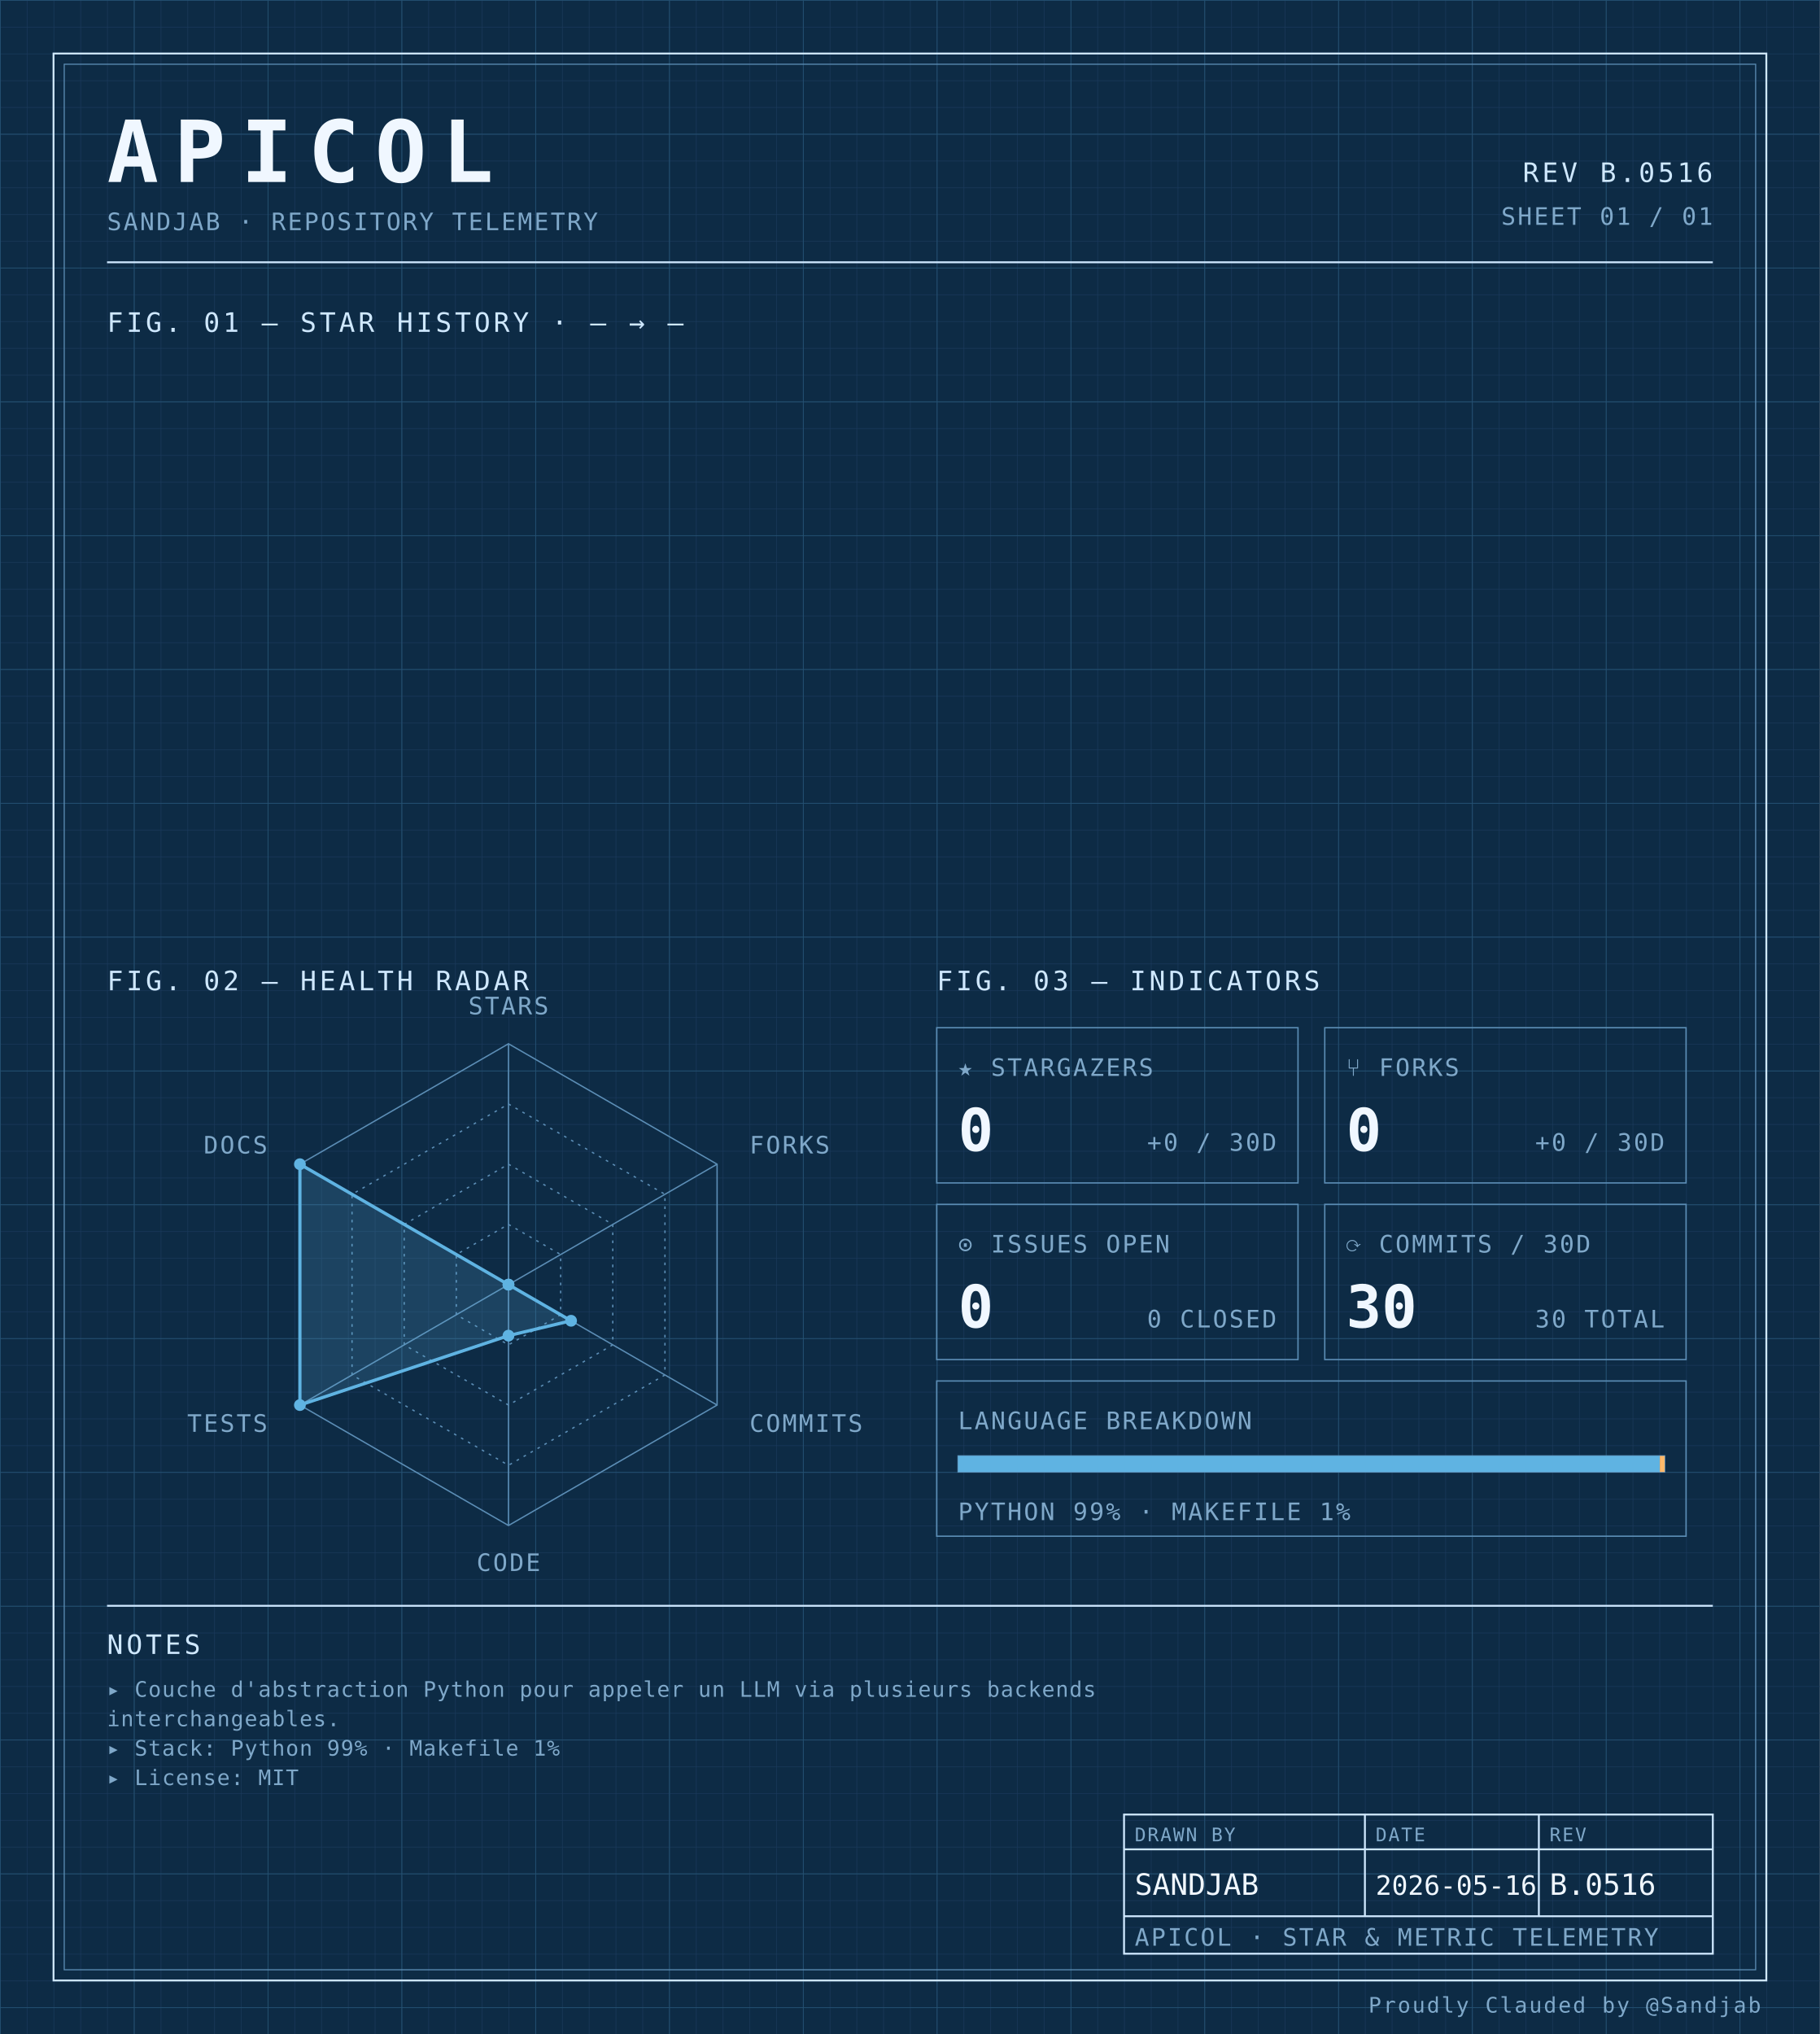
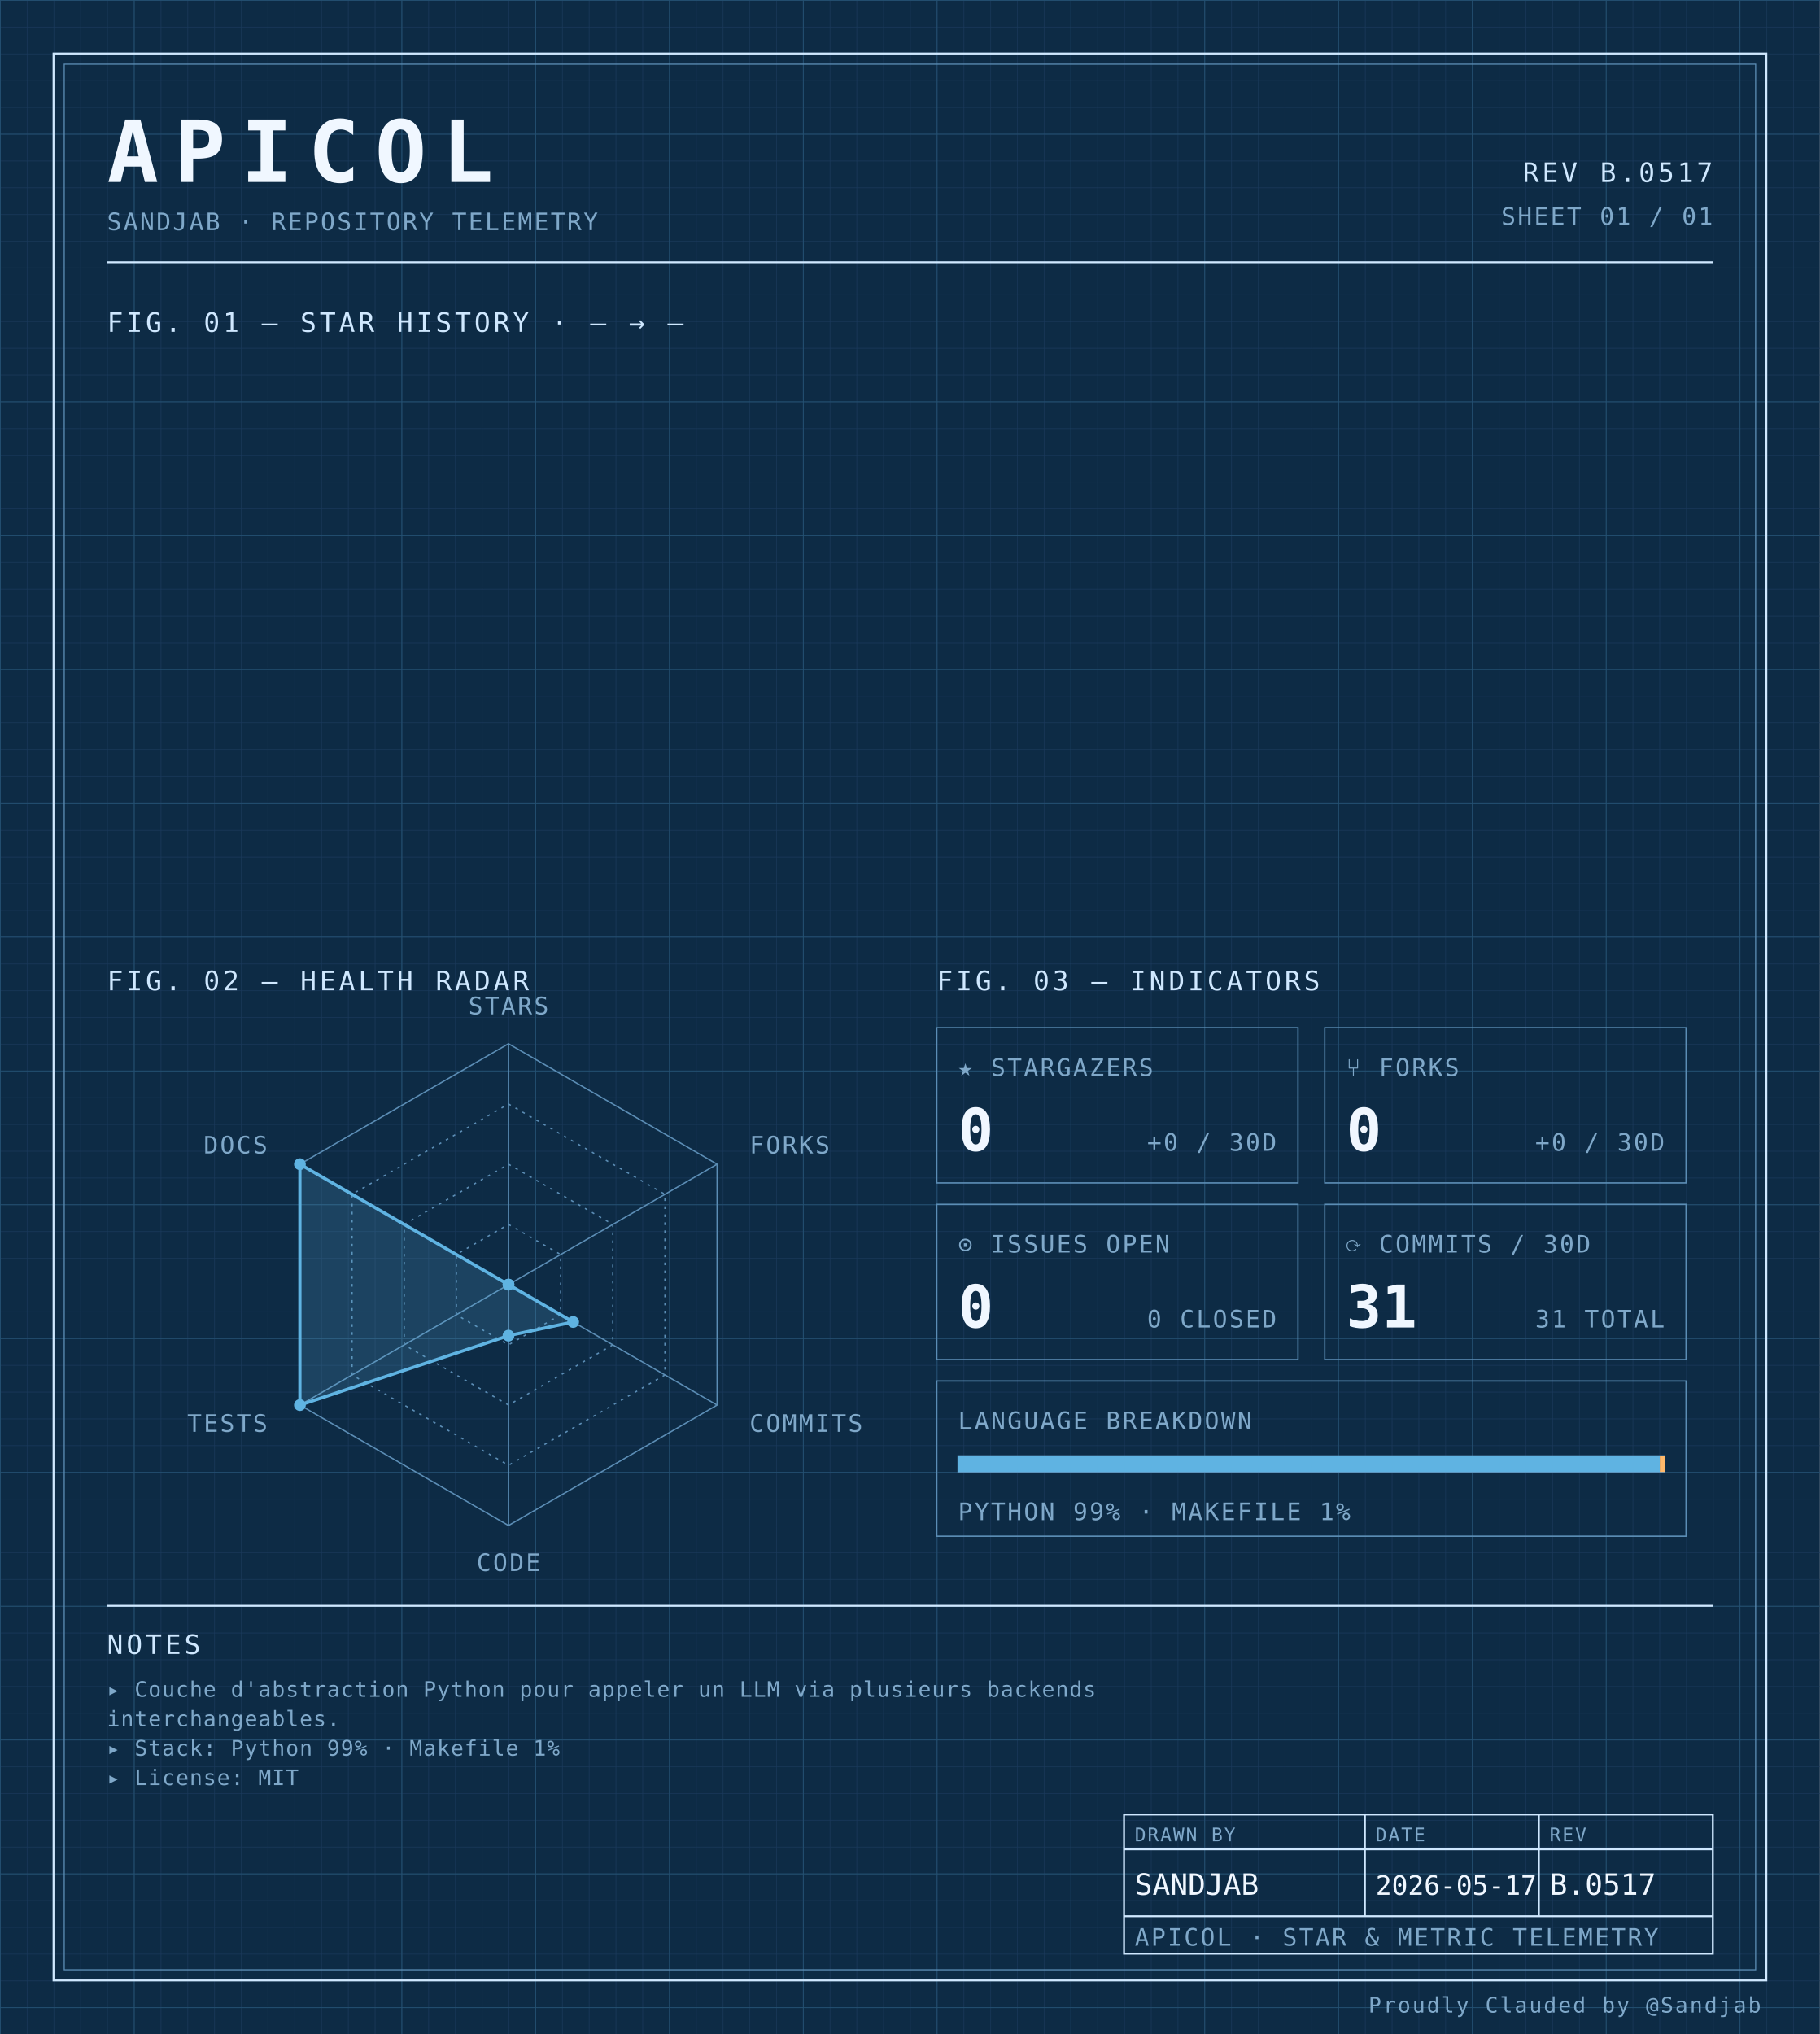
<svg xmlns="http://www.w3.org/2000/svg" width="100%" viewBox="0 0 680 760" role="img">
  <defs>
    <pattern id="grid-fine" width="10" height="10" patternUnits="userSpaceOnUse">
      <path d="M10 0H0V10" fill="none" stroke="#1a3a5c" stroke-width="0.4" />
    </pattern>
    <pattern id="grid-major" width="50" height="50" patternUnits="userSpaceOnUse">
      <path d="M50 0H0V50" fill="none" stroke="#245273" stroke-width="0.5" />
    </pattern>
  </defs>
  <rect x="0" y="0" width="680" height="760" fill="#0d2b45" />
  <rect x="0" y="0" width="680" height="760" fill="url(#grid-fine)" />
  <rect x="0" y="0" width="680" height="760" fill="url(#grid-major)" />
  <rect x="20" y="20" width="640" height="720" fill="none" stroke="#cfe8ff" stroke-width="0.7" />
  <rect x="24" y="24" width="632" height="712" fill="none" stroke="#5b8db5" stroke-width="0.4" />
  <text x="40" y="68" font-family="ui-monospace, 'SF Mono', 'JetBrains Mono', 'Cascadia Code', Consolas, monospace" font-size="32" font-weight="700" fill="#f0f7ff" text-anchor="start" letter-spacing="0.18em">APICOL</text>
  <text x="40" y="86" font-family="ui-monospace, 'SF Mono', 'JetBrains Mono', 'Cascadia Code', Consolas, monospace" font-size="9" font-weight="400" fill="#7fa8c9" text-anchor="start" letter-spacing="0.08em">SANDJAB · REPOSITORY TELEMETRY</text>
-   <text x="640" y="68" font-family="ui-monospace, 'SF Mono', 'JetBrains Mono', 'Cascadia Code', Consolas, monospace" font-size="10" font-weight="400" fill="#cfe8ff" text-anchor="end" letter-spacing="0.12em">REV B.0516</text>
+   <text x="640" y="68" font-family="ui-monospace, 'SF Mono', 'JetBrains Mono', 'Cascadia Code', Consolas, monospace" font-size="10" font-weight="400" fill="#cfe8ff" text-anchor="end" letter-spacing="0.12em">REV B.0517</text>
  <text x="640" y="84" font-family="ui-monospace, 'SF Mono', 'JetBrains Mono', 'Cascadia Code', Consolas, monospace" font-size="9" font-weight="400" fill="#7fa8c9" text-anchor="end" letter-spacing="0.08em">SHEET 01 / 01</text>
  <line x1="40" y1="98" x2="640" y2="98" stroke="#cfe8ff" stroke-width="0.7" />
  <text x="40" y="124" font-family="ui-monospace, 'SF Mono', 'JetBrains Mono', 'Cascadia Code', Consolas, monospace" font-size="10" font-weight="400" fill="#cfe8ff" text-anchor="start" letter-spacing="0.12em">FIG. 01 — STAR HISTORY · — → —</text>
  <text x="40" y="370" font-family="ui-monospace, 'SF Mono', 'JetBrains Mono', 'Cascadia Code', Consolas, monospace" font-size="10" font-weight="400" fill="#cfe8ff" text-anchor="start" letter-spacing="0.12em">FIG. 02 — HEALTH RADAR</text>
  <g transform="translate(190 480)">
    <polygon points="0.00,-90.00 77.94,-45.00 77.94,45.00 0.00,90.00 -77.94,45.00 -77.94,-45.00" fill="none" stroke="#5b8db5" stroke-width="0.5" />
    <polygon points="0.00,-67.50 58.46,-33.75 58.46,33.75 0.00,67.50 -58.46,33.75 -58.46,-33.75" fill="none" stroke="#5b8db5" stroke-width="0.5" stroke-dasharray="1,2" />
    <polygon points="0.00,-45.00 38.97,-22.50 38.97,22.50 0.00,45.00 -38.97,22.50 -38.97,-22.50" fill="none" stroke="#5b8db5" stroke-width="0.5" stroke-dasharray="1,2" />
    <polygon points="0.00,-22.50 19.49,-11.25 19.49,11.25 0.00,22.50 -19.49,11.25 -19.49,-11.25" fill="none" stroke="#5b8db5" stroke-width="0.5" stroke-dasharray="1,2" />
    <line x1="0" y1="0" x2="0.00" y2="-90.00" stroke="#5b8db5" stroke-width="0.5" />
    <line x1="0" y1="0" x2="77.94" y2="-45.00" stroke="#5b8db5" stroke-width="0.5" />
    <line x1="0" y1="0" x2="77.94" y2="45.00" stroke="#5b8db5" stroke-width="0.5" />
    <line x1="0" y1="0" x2="0.00" y2="90.00" stroke="#5b8db5" stroke-width="0.5" />
    <line x1="0" y1="0" x2="-77.94" y2="45.00" stroke="#5b8db5" stroke-width="0.5" />
    <line x1="0" y1="0" x2="-77.94" y2="-45.00" stroke="#5b8db5" stroke-width="0.5" />
-     <polygon points="0.00,0.00 0.00,0.00 23.38,13.50 0.00,19.06 -77.94,45.00 -77.94,-45.00" fill="#5fb3e2" fill-opacity="0.18" stroke="#5fb3e2" stroke-width="1.2" />
+     <polygon points="0.00,0.00 0.00,0.00 24.16,13.95 0.00,19.06 -77.94,45.00 -77.94,-45.00" fill="#5fb3e2" fill-opacity="0.18" stroke="#5fb3e2" stroke-width="1.2" />
    <circle cx="0.00" cy="0.00" r="2.2" fill="#5fb3e2" />
    <circle cx="0.00" cy="0.00" r="2.2" fill="#5fb3e2" />
-     <circle cx="23.38" cy="13.50" r="2.2" fill="#5fb3e2" />
+     <circle cx="24.16" cy="13.95" r="2.2" fill="#5fb3e2" />
    <circle cx="0.00" cy="19.06" r="2.2" fill="#5fb3e2" />
    <circle cx="-77.94" cy="45.00" r="2.2" fill="#5fb3e2" />
    <circle cx="-77.94" cy="-45.00" r="2.2" fill="#5fb3e2" />
    <text x="6.3681633555662356e-15" y="-101" font-family="ui-monospace, 'SF Mono', 'JetBrains Mono', 'Cascadia Code', Consolas, monospace" font-size="9" font-weight="400" fill="#7fa8c9" text-anchor="middle" letter-spacing="0.08em">STARS</text>
    <text x="90.067" y="-49" font-family="ui-monospace, 'SF Mono', 'JetBrains Mono', 'Cascadia Code', Consolas, monospace" font-size="9" font-weight="400" fill="#7fa8c9" text-anchor="start" letter-spacing="0.08em">FORKS</text>
    <text x="90.067" y="55" font-family="ui-monospace, 'SF Mono', 'JetBrains Mono', 'Cascadia Code', Consolas, monospace" font-size="9" font-weight="400" fill="#7fa8c9" text-anchor="start" letter-spacing="0.08em">COMMITS</text>
    <text x="6.3681633555662356e-15" y="107" font-family="ui-monospace, 'SF Mono', 'JetBrains Mono', 'Cascadia Code', Consolas, monospace" font-size="9" font-weight="400" fill="#7fa8c9" text-anchor="middle" letter-spacing="0.08em">CODE</text>
    <text x="-90.067" y="55" font-family="ui-monospace, 'SF Mono', 'JetBrains Mono', 'Cascadia Code', Consolas, monospace" font-size="9" font-weight="400" fill="#7fa8c9" text-anchor="end" letter-spacing="0.08em">TESTS</text>
    <text x="-90.067" y="-49" font-family="ui-monospace, 'SF Mono', 'JetBrains Mono', 'Cascadia Code', Consolas, monospace" font-size="9" font-weight="400" fill="#7fa8c9" text-anchor="end" letter-spacing="0.08em">DOCS</text>
  </g>
  <text x="350" y="370" font-family="ui-monospace, 'SF Mono', 'JetBrains Mono', 'Cascadia Code', Consolas, monospace" font-size="10" font-weight="400" fill="#cfe8ff" text-anchor="start" letter-spacing="0.12em">FIG. 03 — INDICATORS</text>
  <rect x="350" y="384" width="135" height="58" fill="none" stroke="#5b8db5" stroke-width="0.5" />
  <text x="358" y="402" font-family="ui-monospace, 'SF Mono', 'JetBrains Mono', 'Cascadia Code', Consolas, monospace" font-size="9" font-weight="400" fill="#7fa8c9" text-anchor="start" letter-spacing="0.08em">★ STARGAZERS</text>
  <text x="358" y="430" font-family="ui-monospace, 'SF Mono', 'JetBrains Mono', 'Cascadia Code', Consolas, monospace" font-size="22" font-weight="700" fill="#f0f7ff" text-anchor="start" letter-spacing="normal">0</text>
  <text x="477" y="430" font-family="ui-monospace, 'SF Mono', 'JetBrains Mono', 'Cascadia Code', Consolas, monospace" font-size="9" font-weight="400" fill="#7fa8c9" text-anchor="end" letter-spacing="0.08em">+0 / 30D</text>
  <rect x="495" y="384" width="135" height="58" fill="none" stroke="#5b8db5" stroke-width="0.5" />
  <text x="503" y="402" font-family="ui-monospace, 'SF Mono', 'JetBrains Mono', 'Cascadia Code', Consolas, monospace" font-size="9" font-weight="400" fill="#7fa8c9" text-anchor="start" letter-spacing="0.08em">⑂ FORKS</text>
  <text x="503" y="430" font-family="ui-monospace, 'SF Mono', 'JetBrains Mono', 'Cascadia Code', Consolas, monospace" font-size="22" font-weight="700" fill="#f0f7ff" text-anchor="start" letter-spacing="normal">0</text>
  <text x="622" y="430" font-family="ui-monospace, 'SF Mono', 'JetBrains Mono', 'Cascadia Code', Consolas, monospace" font-size="9" font-weight="400" fill="#7fa8c9" text-anchor="end" letter-spacing="0.08em">+0 / 30D</text>
  <rect x="350" y="450" width="135" height="58" fill="none" stroke="#5b8db5" stroke-width="0.5" />
  <text x="358" y="468" font-family="ui-monospace, 'SF Mono', 'JetBrains Mono', 'Cascadia Code', Consolas, monospace" font-size="9" font-weight="400" fill="#7fa8c9" text-anchor="start" letter-spacing="0.08em">⊙ ISSUES OPEN</text>
  <text x="358" y="496" font-family="ui-monospace, 'SF Mono', 'JetBrains Mono', 'Cascadia Code', Consolas, monospace" font-size="22" font-weight="700" fill="#f0f7ff" text-anchor="start" letter-spacing="normal">0</text>
  <text x="477" y="496" font-family="ui-monospace, 'SF Mono', 'JetBrains Mono', 'Cascadia Code', Consolas, monospace" font-size="9" font-weight="400" fill="#7fa8c9" text-anchor="end" letter-spacing="0.08em">0 CLOSED</text>
  <rect x="495" y="450" width="135" height="58" fill="none" stroke="#5b8db5" stroke-width="0.5" />
  <text x="503" y="468" font-family="ui-monospace, 'SF Mono', 'JetBrains Mono', 'Cascadia Code', Consolas, monospace" font-size="9" font-weight="400" fill="#7fa8c9" text-anchor="start" letter-spacing="0.08em">⟳ COMMITS / 30D</text>
-   <text x="503" y="496" font-family="ui-monospace, 'SF Mono', 'JetBrains Mono', 'Cascadia Code', Consolas, monospace" font-size="22" font-weight="700" fill="#f0f7ff" text-anchor="start" letter-spacing="normal">30</text>
-   <text x="622" y="496" font-family="ui-monospace, 'SF Mono', 'JetBrains Mono', 'Cascadia Code', Consolas, monospace" font-size="9" font-weight="400" fill="#7fa8c9" text-anchor="end" letter-spacing="0.08em">30 TOTAL</text>
+   <text x="503" y="496" font-family="ui-monospace, 'SF Mono', 'JetBrains Mono', 'Cascadia Code', Consolas, monospace" font-size="22" font-weight="700" fill="#f0f7ff" text-anchor="start" letter-spacing="normal">31</text>
+   <text x="622" y="496" font-family="ui-monospace, 'SF Mono', 'JetBrains Mono', 'Cascadia Code', Consolas, monospace" font-size="9" font-weight="400" fill="#7fa8c9" text-anchor="end" letter-spacing="0.08em">31 TOTAL</text>
  <rect x="350" y="516" width="280" height="58" fill="none" stroke="#5b8db5" stroke-width="0.5" />
  <text x="358" y="534" font-family="ui-monospace, 'SF Mono', 'JetBrains Mono', 'Cascadia Code', Consolas, monospace" font-size="9" font-weight="400" fill="#7fa8c9" text-anchor="start" letter-spacing="0.08em">LANGUAGE BREAKDOWN</text>
  <rect x="358" y="544" width="264" height="6" fill="none" stroke="#5b8db5" stroke-width="0.5" />
  <rect x="358" y="544" width="262.19" height="6" fill="#5fb3e2" />
  <rect x="620.192" y="544" width="1.81" height="6" fill="#ffb96b" />
  <text x="358" y="568" font-family="ui-monospace, 'SF Mono', 'JetBrains Mono', 'Cascadia Code', Consolas, monospace" font-size="9" font-weight="400" fill="#7fa8c9" text-anchor="start" letter-spacing="0.08em">PYTHON 99% · MAKEFILE 1%</text>
  <line x1="40" y1="600" x2="640" y2="600" stroke="#cfe8ff" stroke-width="0.7" />
  <text x="40" y="618" font-family="ui-monospace, 'SF Mono', 'JetBrains Mono', 'Cascadia Code', Consolas, monospace" font-size="10" font-weight="400" fill="#cfe8ff" text-anchor="start" letter-spacing="0.12em">NOTES</text>
  <text x="40" y="634" font-family="ui-monospace, 'SF Mono', 'JetBrains Mono', 'Cascadia Code', Consolas, monospace" font-size="8" font-weight="400" fill="#7fa8c9" text-anchor="start" letter-spacing="0.04em">▸ Couche d'abstraction Python pour appeler un LLM via plusieurs backends</text>
  <text x="40" y="645" font-family="ui-monospace, 'SF Mono', 'JetBrains Mono', 'Cascadia Code', Consolas, monospace" font-size="8" font-weight="400" fill="#7fa8c9" text-anchor="start" letter-spacing="0.04em">  interchangeables.</text>
  <text x="40" y="656" font-family="ui-monospace, 'SF Mono', 'JetBrains Mono', 'Cascadia Code', Consolas, monospace" font-size="8" font-weight="400" fill="#7fa8c9" text-anchor="start" letter-spacing="0.04em">▸ Stack: Python 99% · Makefile 1%</text>
  <text x="40" y="667" font-family="ui-monospace, 'SF Mono', 'JetBrains Mono', 'Cascadia Code', Consolas, monospace" font-size="8" font-weight="400" fill="#7fa8c9" text-anchor="start" letter-spacing="0.04em">▸ License: MIT</text>
  <rect x="420" y="678" width="220" height="52" fill="none" stroke="#cfe8ff" stroke-width="0.7" />
  <line x1="420" y1="691" x2="640" y2="691" stroke="#cfe8ff" stroke-width="0.7" />
  <line x1="420" y1="716" x2="640" y2="716" stroke="#cfe8ff" stroke-width="0.7" />
  <line x1="510" y1="678" x2="510" y2="716" stroke="#cfe8ff" stroke-width="0.7" />
  <line x1="575" y1="678" x2="575" y2="716" stroke="#cfe8ff" stroke-width="0.7" />
  <text x="424" y="688" font-family="ui-monospace, 'SF Mono', 'JetBrains Mono', 'Cascadia Code', Consolas, monospace" font-size="7" font-weight="400" fill="#7fa8c9" text-anchor="start" letter-spacing="0.08em">DRAWN BY</text>
  <text x="514" y="688" font-family="ui-monospace, 'SF Mono', 'JetBrains Mono', 'Cascadia Code', Consolas, monospace" font-size="7" font-weight="400" fill="#7fa8c9" text-anchor="start" letter-spacing="0.08em">DATE</text>
  <text x="579" y="688" font-family="ui-monospace, 'SF Mono', 'JetBrains Mono', 'Cascadia Code', Consolas, monospace" font-size="7" font-weight="400" fill="#7fa8c9" text-anchor="start" letter-spacing="0.08em">REV</text>
  <text x="424" y="708" font-family="ui-monospace, 'SF Mono', 'JetBrains Mono', 'Cascadia Code', Consolas, monospace" font-size="11" font-weight="400" fill="#f0f7ff" text-anchor="start" letter-spacing="normal">SANDJAB</text>
-   <text x="514" y="708" font-family="ui-monospace, 'SF Mono', 'JetBrains Mono', 'Cascadia Code', Consolas, monospace" font-size="10" font-weight="400" fill="#f0f7ff" text-anchor="start" letter-spacing="normal">2026-05-16</text>
-   <text x="579" y="708" font-family="ui-monospace, 'SF Mono', 'JetBrains Mono', 'Cascadia Code', Consolas, monospace" font-size="11" font-weight="400" fill="#f0f7ff" text-anchor="start" letter-spacing="normal">B.0516</text>
+   <text x="514" y="708" font-family="ui-monospace, 'SF Mono', 'JetBrains Mono', 'Cascadia Code', Consolas, monospace" font-size="10" font-weight="400" fill="#f0f7ff" text-anchor="start" letter-spacing="normal">2026-05-17</text>
+   <text x="579" y="708" font-family="ui-monospace, 'SF Mono', 'JetBrains Mono', 'Cascadia Code', Consolas, monospace" font-size="11" font-weight="400" fill="#f0f7ff" text-anchor="start" letter-spacing="normal">B.0517</text>
  <text x="424" y="727" font-family="ui-monospace, 'SF Mono', 'JetBrains Mono', 'Cascadia Code', Consolas, monospace" font-size="9" font-weight="400" fill="#7fa8c9" text-anchor="start" letter-spacing="0.08em">APICOL · STAR &amp; METRIC TELEMETRY</text>
  <text x="658" y="752" font-family="ui-monospace, 'SF Mono', 'JetBrains Mono', 'Cascadia Code', Consolas, monospace" font-size="8" font-weight="400" fill="#7fa8c9" text-anchor="end" letter-spacing="0.08em">Proudly Clauded by @Sandjab</text>
</svg>
